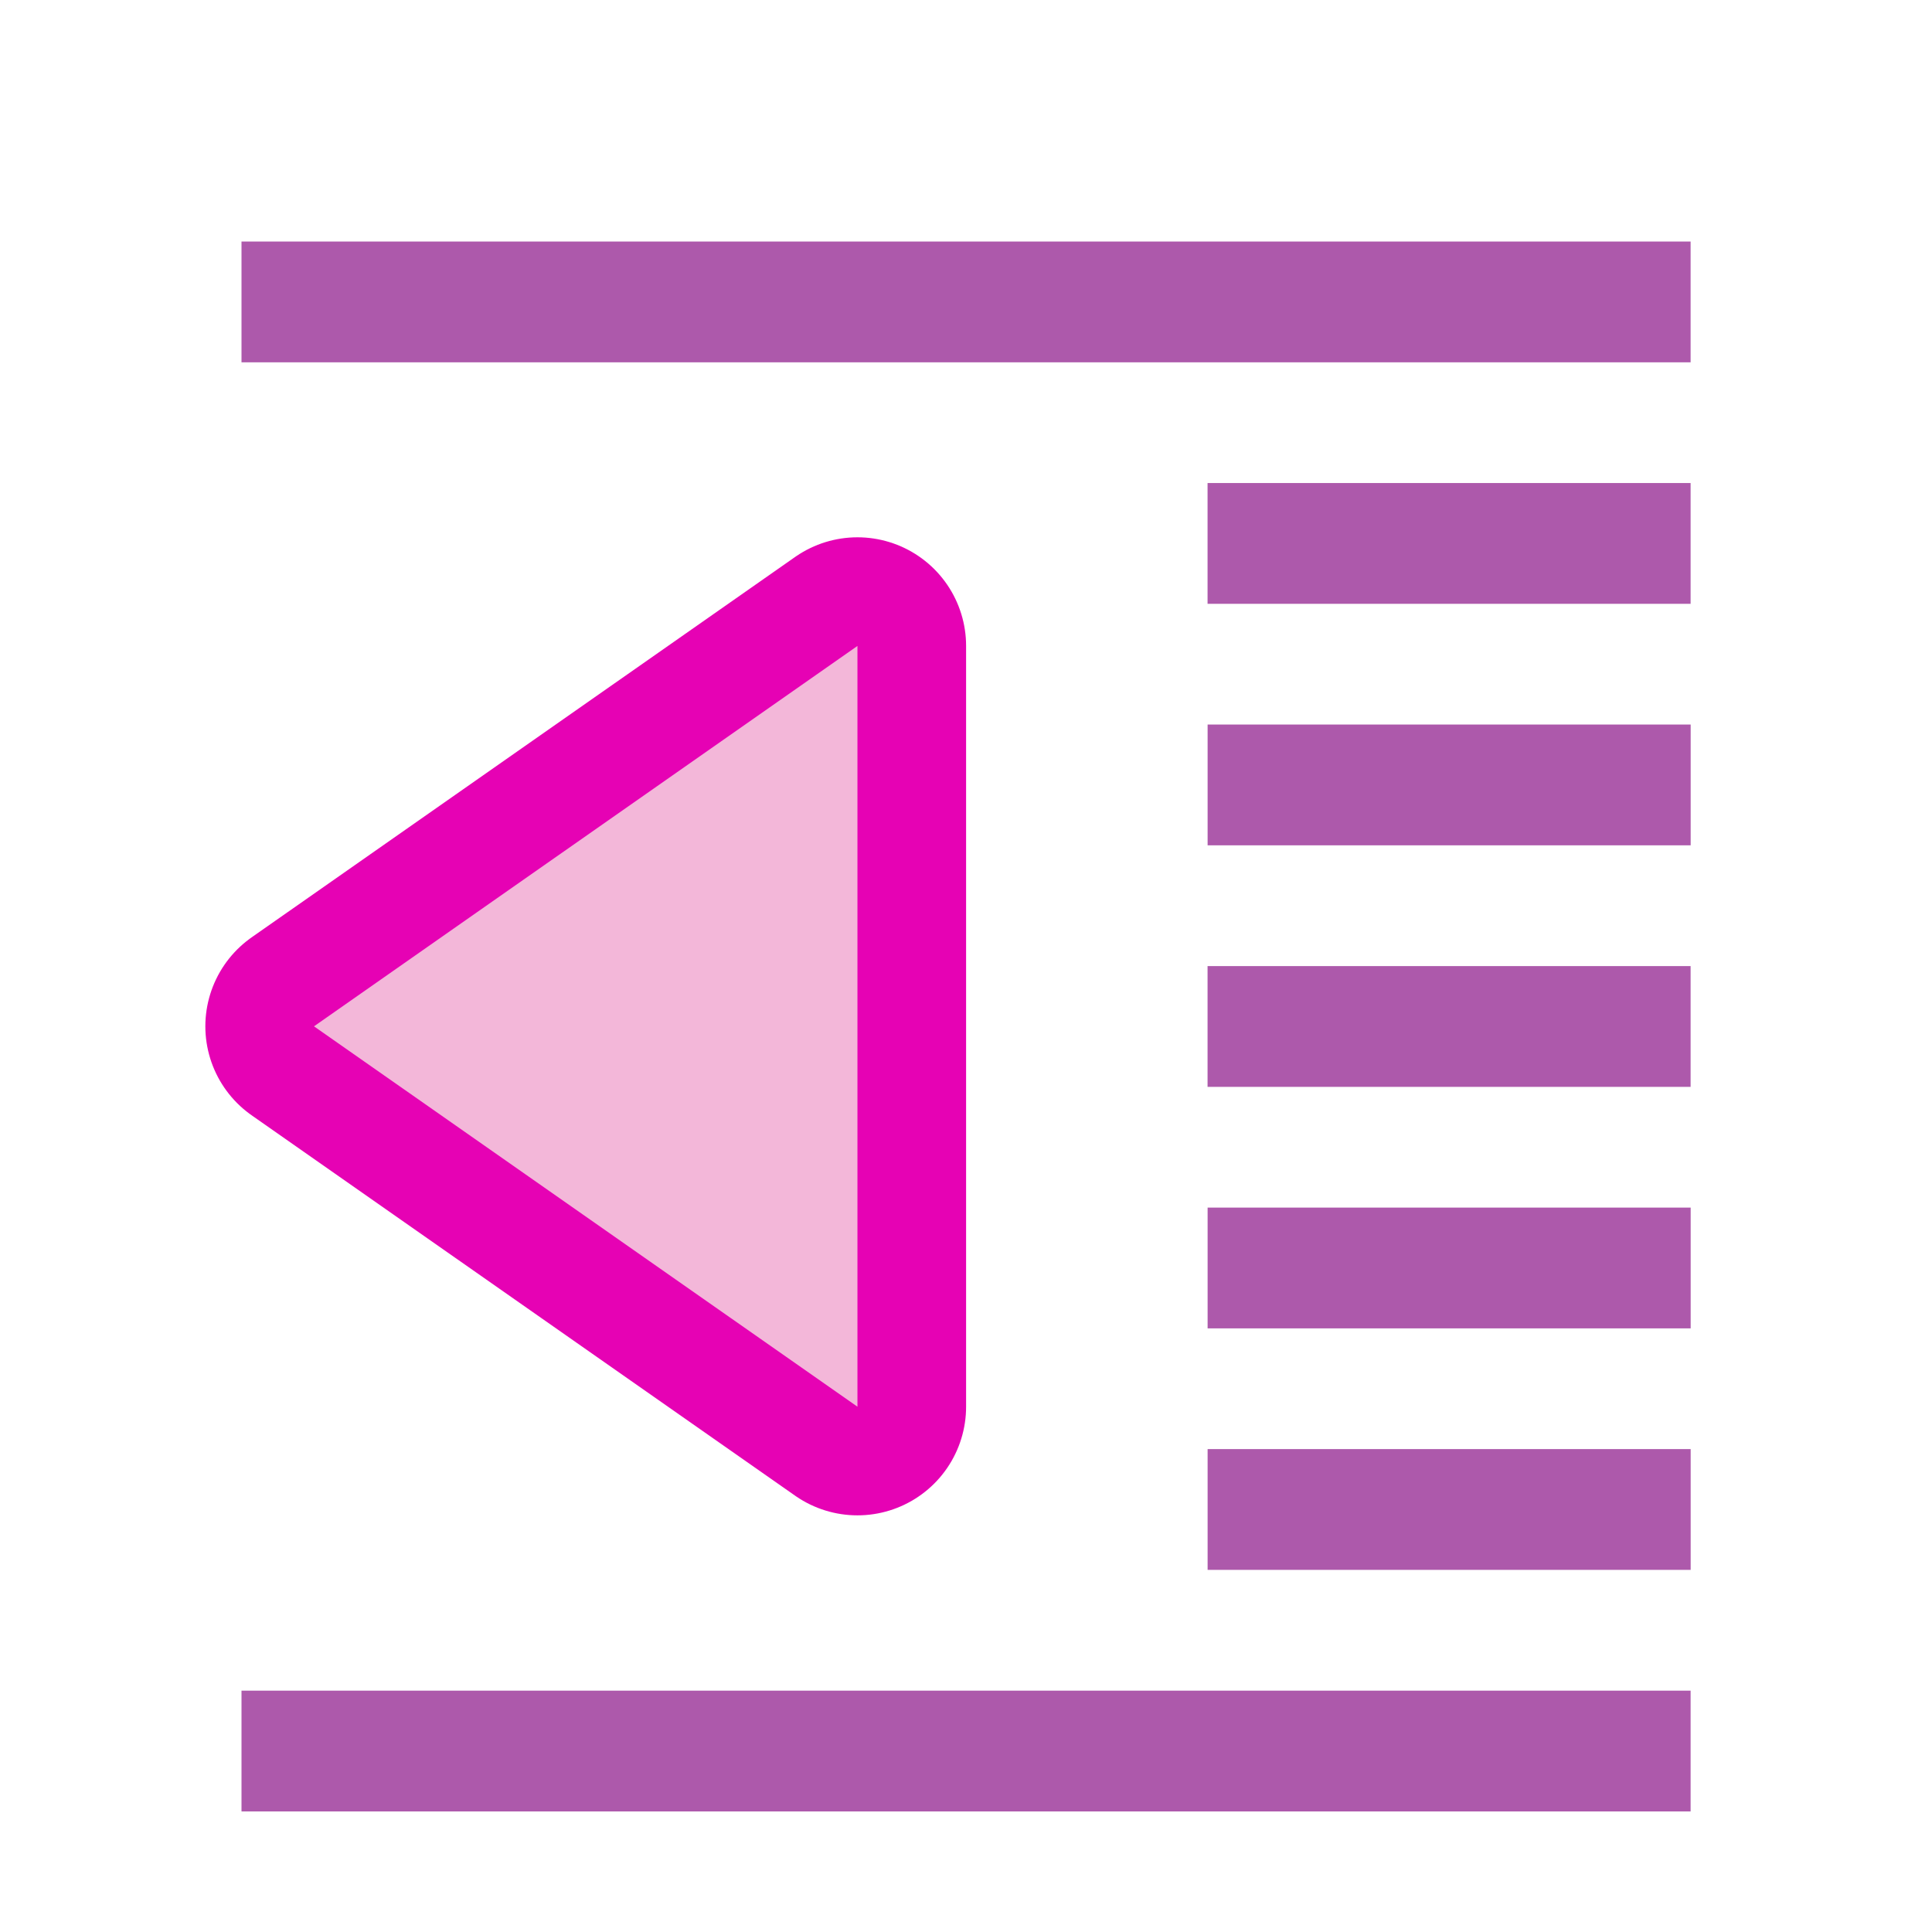
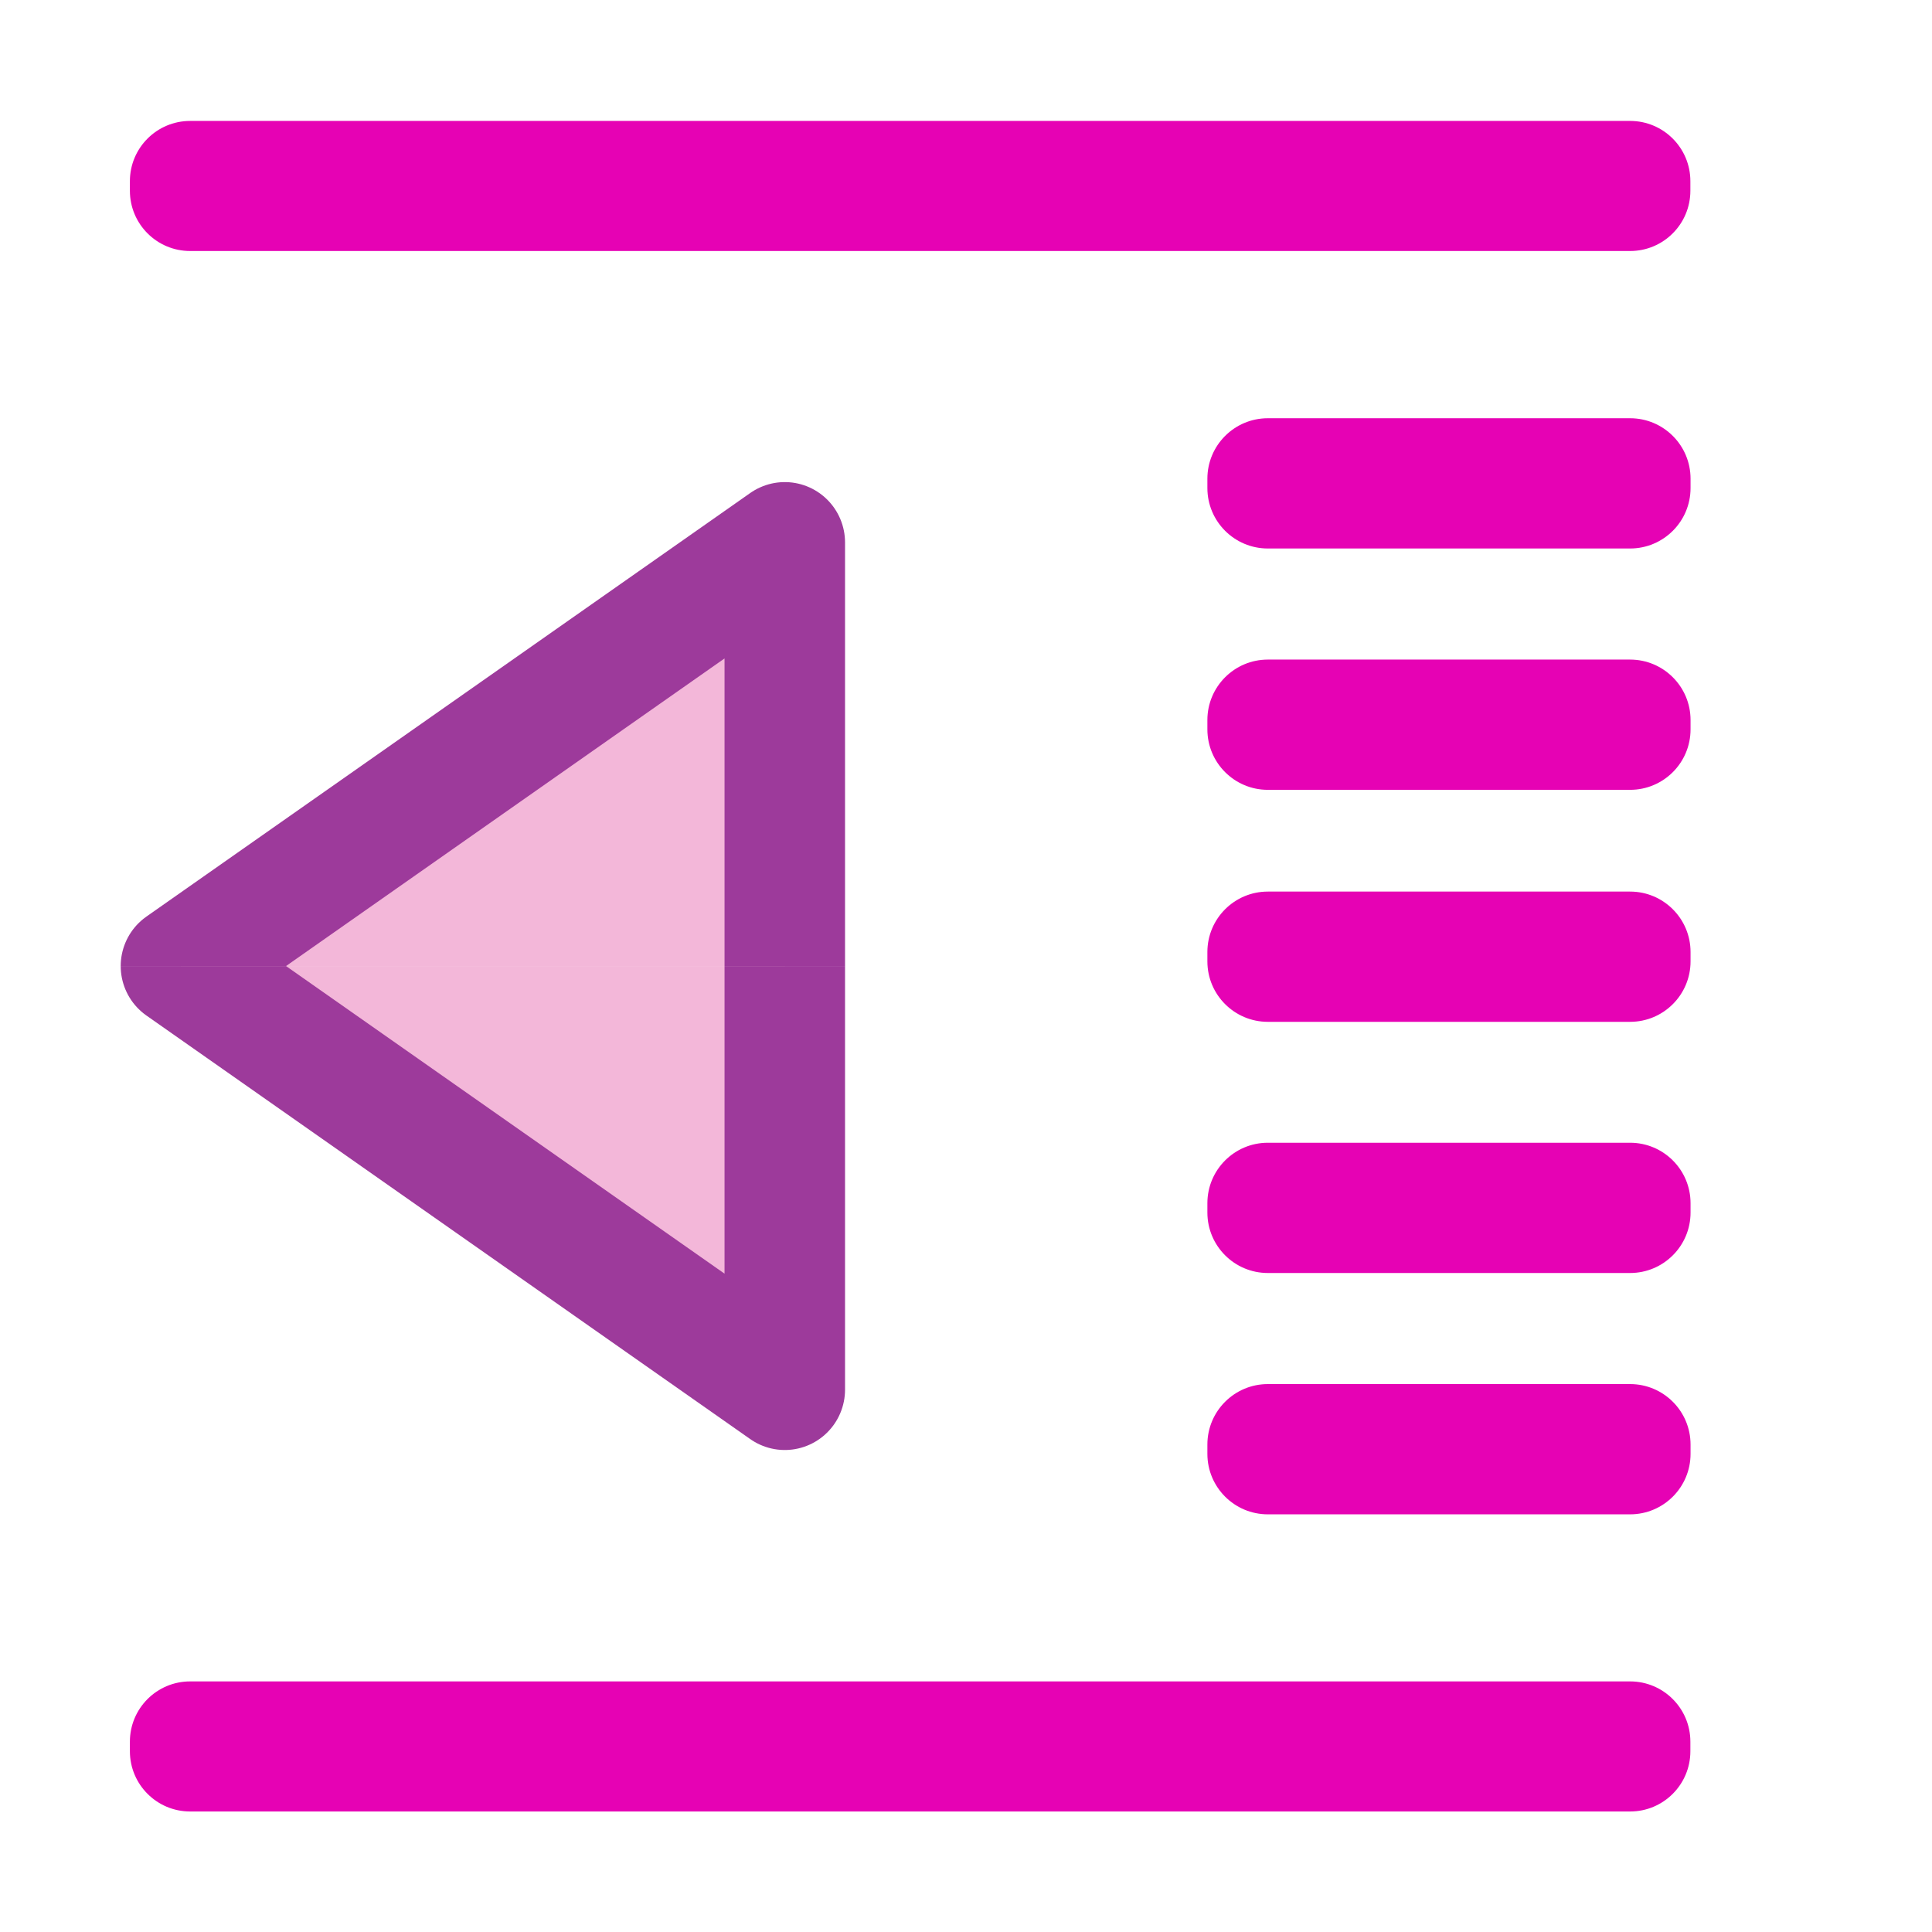
<svg xmlns="http://www.w3.org/2000/svg" height="16" viewBox="0 0 4.233 4.233" width="16" version="1.1" id="svg47">
-   <defs id="defs51" />
+   <defs id="defs51">
+     <clipPath clipPathUnits="userSpaceOnUse" id="clipPath841">
+       <rect style="opacity:1;fill:#f0e3ec;fill-opacity:1;fill-rule:evenodd;stroke:none;stroke-width:0.273;stroke-linecap:round;stroke-linejoin:round;stroke-miterlimit:4;stroke-dasharray:none;stroke-opacity:1;paint-order:markers fill stroke" id="rect843" width="2.184" height="1.092" x="12.641" y="280.558" rx="0.24" ry="0.24" />
+     </clipPath>
+     <clipPath clipPathUnits="userSpaceOnUse" id="clipPath848">
+       <rect style="opacity:1;fill:#f0e3ec;fill-opacity:1;fill-rule:evenodd;stroke:none;stroke-width:0.273;stroke-linecap:round;stroke-linejoin:round;stroke-miterlimit:4;stroke-dasharray:none;stroke-opacity:1;paint-order:markers fill stroke" id="rect846" width="2.184" height="1.092" x="12.641" y="280.558" rx="0.24" ry="0.24" />
+     </clipPath>
+   </defs>
  <linearGradient id="a" gradientUnits="userSpaceOnUse" x1="17.236" x2="17.236" y1="276.835" y2="274.983">
    <stop offset="0" stop-color="#590000" id="stop2" />
    <stop offset="1" stop-color="#bf0000" id="stop4" />
  </linearGradient>
  <radialGradient id="b" cx="419.16" cy="531.811" gradientTransform="matrix(.396875 0 0 .3704167 -148.7903 79.13829)" gradientUnits="userSpaceOnUse" r="2.5">
    <stop offset="0" stop-color="#f22" id="stop7" />
    <stop offset="1" stop-color="#cd1f00" id="stop9" />
  </radialGradient>
  <linearGradient id="c" gradientUnits="userSpaceOnUse" x1="17.236" x2="17.585" y1="274.718" y2="276.021">
    <stop offset="0" stop-color="#ffbfbf" id="stop12" />
    <stop offset="1" stop-color="#ffbfbf" stop-opacity="0" id="stop14" />
  </linearGradient>
-   <g transform="matrix(0.125,0,0,0.125,0,-32.89167)" id="g45">
-     <g id="g27" style="fill:#404040;fill-opacity:0.839">
-       <path d="m -29.633,271.6 h 8.467 v 2.117 h -8.467 z" transform="scale(-1,1)" id="path17" style="fill:#9d3a9b" />
-       <path d="m -29.633,280.067 h 8.467 v 2.117 h -8.467 z" transform="scale(-1,1)" id="path19" style="fill:#9d3a9b" />
-       <path d="m 21.167,275.833 h 8.467 V 277.95 h -8.467 z" id="path21" style="fill:#9d3a9b" />
-       <path d="m 21.167,284.3 h 8.467 v 2.117 h -8.467 z" id="path23" style="fill:#9d3a9b" />
-       <path d="m 21.167,288.533 h 8.467 v 2.117 h -8.467 z" id="path25" style="fill:#9d3a9b" />
-     </g>
-     <g transform="matrix(7.2,0,0,7.2,-112.8787,-1703.514)" id="g37">
-       <path d="m 17.765,274.718 -1.323,0.926 1.323,0.926 z" id="path29" style="fill:none;stroke:#e602b4;stroke-width:0.529;stroke-linejoin:round;stroke-opacity:1" />
-       <g id="g35" style="fill-rule:evenodd">
-         <path d="m 17.765,274.718 -1.323,0.926 1.323,0.926 z" id="path31" style="fill:#f3b7d9" />
+   <g id="g910" transform="translate(0.0126036,-0.03603692)">
+     <rect rx="0.132" style="opacity:1;fill:#e602b4;fill-opacity:1;fill-rule:nonzero;stroke:none;stroke-width:0.265;stroke-linecap:round;stroke-linejoin:round;stroke-miterlimit:4;stroke-dasharray:none;stroke-dashoffset:0;stroke-opacity:1" id="rect4181" width="3.419" height="0.285" x="0.272" y="0.301" ry="0.132" />
+     <g style="fill:#f3b7d9;fill-rule:evenodd;stroke:#9d3a9b;stroke-width:0.273;stroke-miterlimit:4;stroke-dasharray:none" id="g41-6" transform="matrix(-0.9692308,0,0,0.9692308,14.3563,-269.7728)">
+       <g style="stroke-width:0.264" transform="matrix(1.031754,0,0,1.034047,-0.4577558,-9.552184)" id="g849">
+         <path d="m 13.093,279.632 1.323,0.926 -1.323,0.926 z" id="path43-7" style="fill:#f3b7d9;stroke:#9d3a9b;stroke-width:0.264;stroke-linejoin:round;stroke-miterlimit:4;stroke-dasharray:none" clip-path="url(#clipPath841)" />
+         <path clip-path="url(#clipPath841)" style="fill:#f3b7d9;stroke:#9d3a9b;stroke-width:0.264;stroke-linejoin:round;stroke-miterlimit:4;stroke-dasharray:none" id="path845" d="m 13.093,279.632 1.323,0.926 -1.323,0.926 z" transform="matrix(1,0,0,-1,0,561.116)" />
      </g>
    </g>
-     <g transform="scale(-1,1)" id="g43" style="fill:#404040;fill-opacity:0.839">
-       <path d="m -29.633,292.767 h 25.4 v 2.117 h -25.4 z" id="path39" style="fill:#9d3a9b" />
-       <path d="m -29.633,267.367 h 25.4 v 2.117 h -25.4 z" id="path41" style="fill:#9d3a9b" />
+     <g transform="matrix(1.076923,0,0,1.076923,-0.2975397,-0.1471361)" id="g856" style="stroke-width:0.929">
+       <rect ry="0.123" y="1.021" x="2.721" height="0.265" width="0.983" id="rect4183" style="opacity:1;fill:#e602b4;fill-opacity:1;fill-rule:nonzero;stroke:none;stroke-width:0.246;stroke-linecap:round;stroke-linejoin:round;stroke-miterlimit:4;stroke-dasharray:none;stroke-dashoffset:0;stroke-opacity:1" rx="0.123" />
+       <rect ry="0.123" y="1.512" x="2.721" height="0.265" width="0.983" id="rect4185" style="opacity:1;fill:#e602b4;fill-opacity:1;fill-rule:nonzero;stroke:none;stroke-width:0.246;stroke-linecap:round;stroke-linejoin:round;stroke-miterlimit:4;stroke-dasharray:none;stroke-dashoffset:0;stroke-opacity:1" rx="0.123" />
+       <rect ry="0.123" y="1.984" x="2.721" height="0.265" width="0.983" id="rect4187" style="opacity:1;fill:#e602b4;fill-opacity:1;fill-rule:nonzero;stroke:none;stroke-width:0.246;stroke-linecap:round;stroke-linejoin:round;stroke-miterlimit:4;stroke-dasharray:none;stroke-dashoffset:0;stroke-opacity:1" rx="0.123" />
+       <rect ry="0.123" y="2.495" x="2.721" height="0.265" width="0.983" id="rect4189" style="opacity:1;fill:#e602b4;fill-opacity:1;fill-rule:nonzero;stroke:none;stroke-width:0.246;stroke-linecap:round;stroke-linejoin:round;stroke-miterlimit:4;stroke-dasharray:none;stroke-dashoffset:0;stroke-opacity:1" rx="0.123" />
+       <rect ry="0.123" y="2.986" x="2.721" height="0.265" width="0.983" id="rect4191" style="opacity:1;fill:#e602b4;fill-opacity:1;fill-rule:nonzero;stroke:none;stroke-width:0.246;stroke-linecap:round;stroke-linejoin:round;stroke-miterlimit:4;stroke-dasharray:none;stroke-dashoffset:0;stroke-opacity:1" rx="0.123" />
    </g>
+     <rect rx="0.132" style="opacity:1;fill:#e602b4;fill-opacity:1;fill-rule:nonzero;stroke:none;stroke-width:0.265;stroke-linecap:round;stroke-linejoin:round;stroke-miterlimit:4;stroke-dasharray:none;stroke-dashoffset:0;stroke-opacity:1" id="rect4193" width="3.419" height="0.285" x="0.272" y="3.72" ry="0.132" />
  </g>
</svg>
